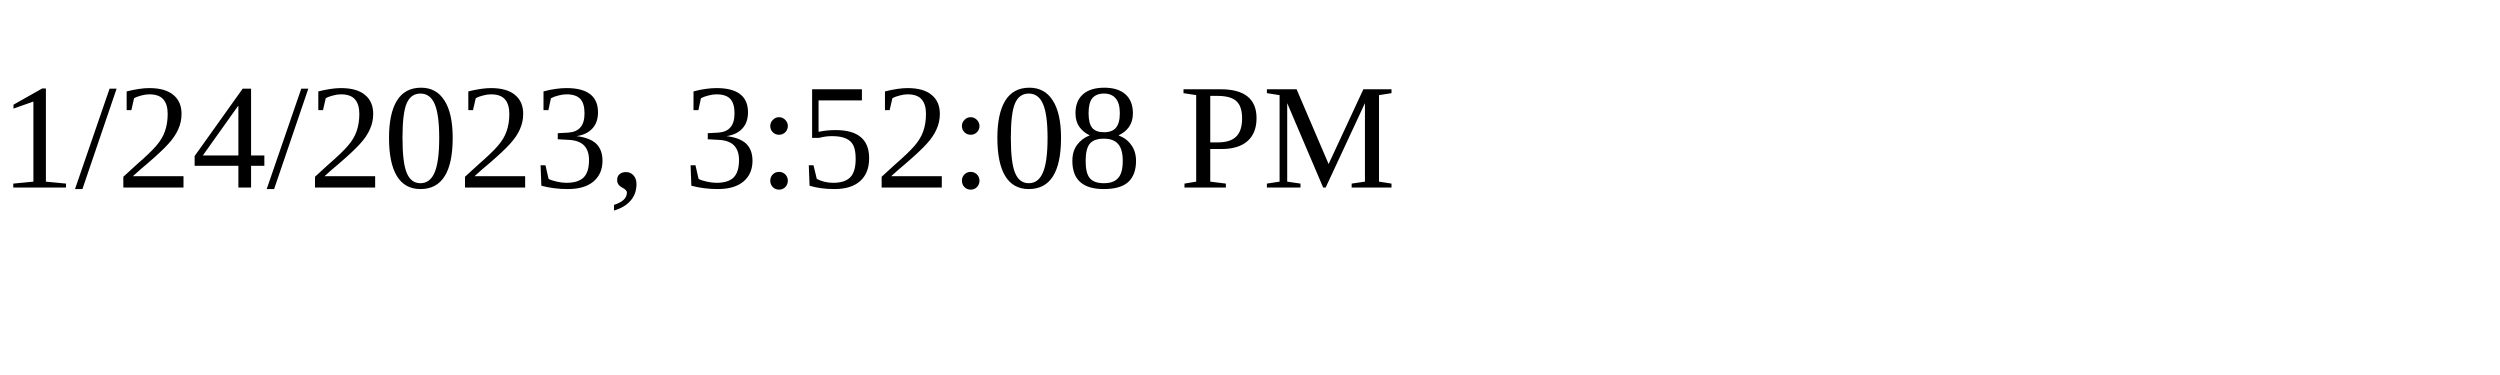
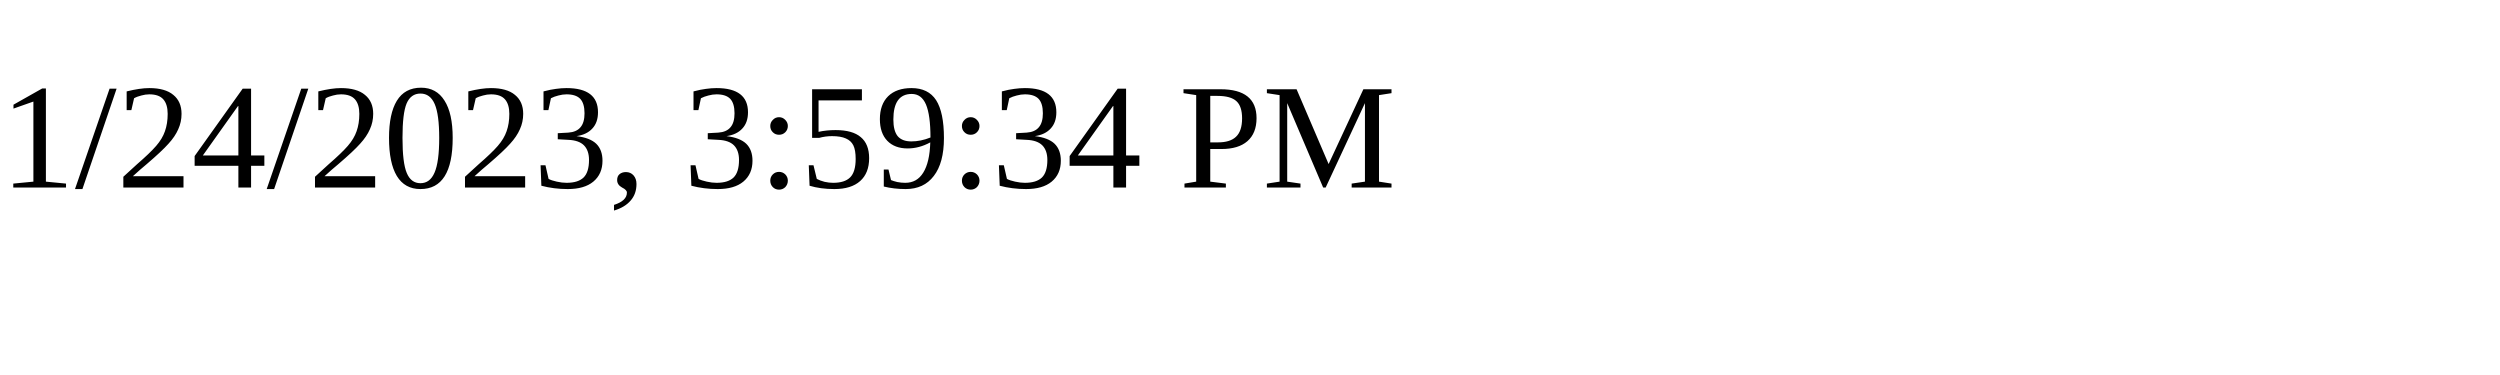
<svg xmlns="http://www.w3.org/2000/svg" height="30" width="200">
-   <text x="0" y="15">1/24/2023, 3:52:08 PM</text>
+   <text x="0" y="15">1/24/2023, 3:59:34 PM</text>
</svg>
